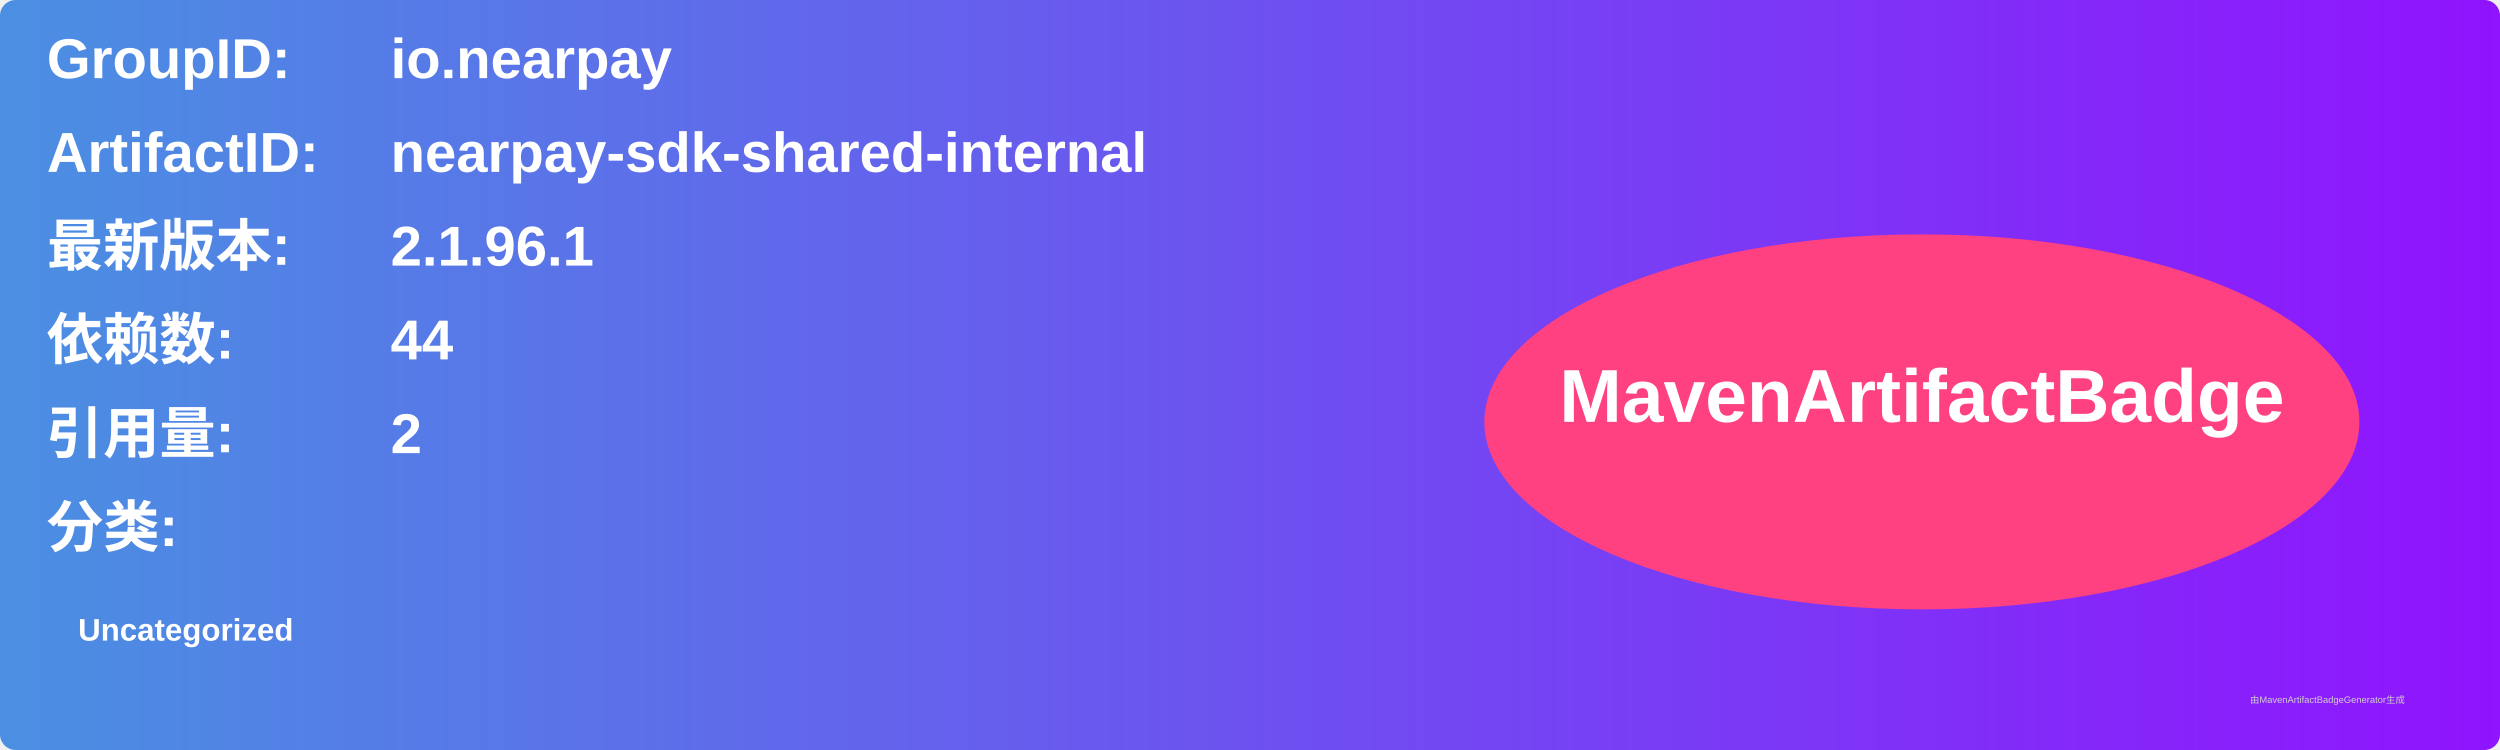
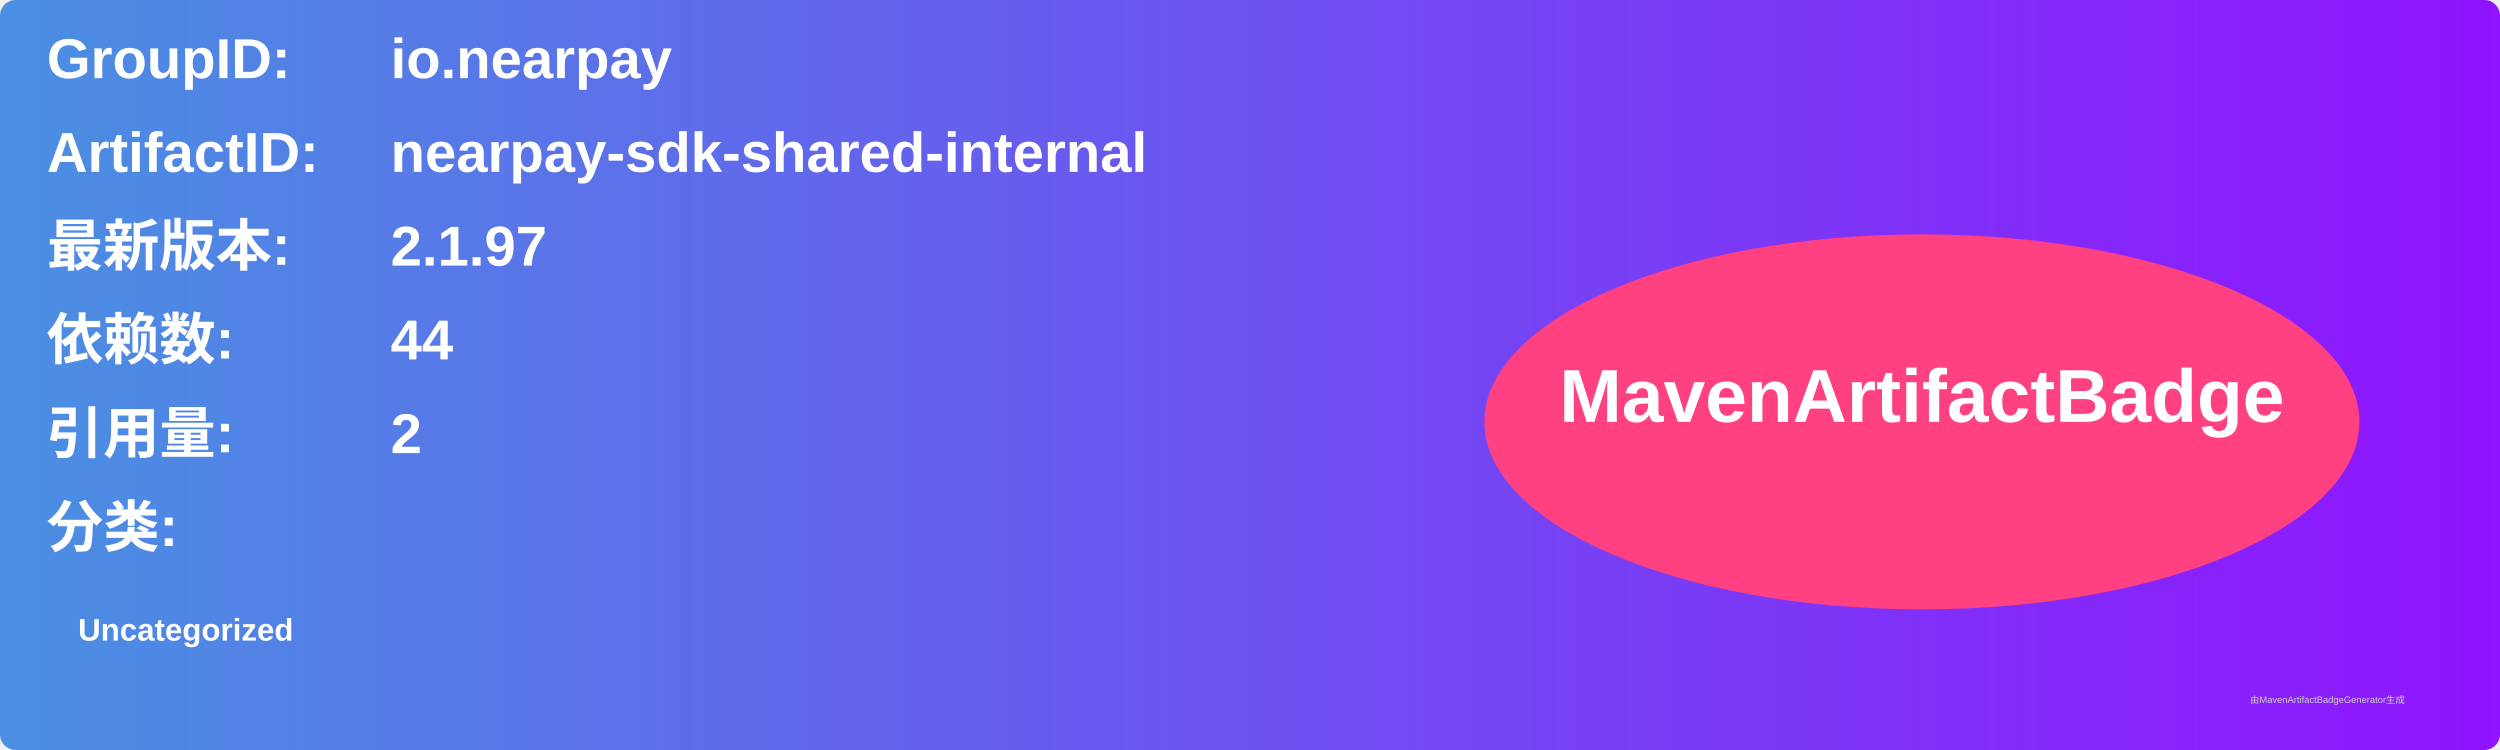
<svg xmlns="http://www.w3.org/2000/svg" width="800" height="240" viewBox="0 0 800 240">
  <linearGradient id="grad" x1="0%" y1="0%" x2="100%" y2="0%">
    <stop offset="0%" stop-color="#4a90e2" />
    <stop offset="100%" stop-color="#9013fe" />
  </linearGradient>
  <rect width="100%" height="100%" rx="5" ry="5" fill="url(#grad)" />
  <g transform="translate(15, 15)">
    <text x="0" y="10" font-family="Arial" font-size="18" fill="white" font-weight="bold" width="260">GroupID:</text>
    <text x="110" y="10" font-family="Arial" font-size="18" fill="white" font-weight="bold" width="460">io.nearpay</text>
    <text x="0" y="40" font-family="Arial" font-size="18" fill="white" font-weight="bold" width="260">ArtifactID:</text>
    <text x="110" y="40" font-family="Arial" font-size="18" fill="white" font-weight="bold" width="460">nearpay-sdk-shared-internal</text>
    <text x="0" y="70" font-family="Arial" font-size="18" fill="white" font-weight="bold">最新版本:</text>
    <text x="110" y="70" font-family="Arial" font-size="18" fill="white" font-weight="bold">
-       <tspan font-weight="bold">2.1.96.1</tspan>
+       <tspan font-weight="bold">2.1.97</tspan>
    </text>
    <text x="0" y="100" font-family="Arial" font-size="18" fill="white" font-weight="bold">依赖数: </text>
    <text x="110" y="100" font-family="Arial" font-size="18" fill="white">
      <tspan font-weight="bold">44</tspan>
    </text>
    <text x="0" y="130" font-family="Arial" font-size="18" fill="white" font-weight="bold">引用量: </text>
    <text x="110" y="130" font-family="Arial" font-size="18" fill="white">
      <tspan font-weight="bold">2</tspan>
    </text>
    <text x="0" y="160" font-family="Arial" font-size="18" fill="white" font-weight="bold">分类:</text>
    <text x="10" y="190" font-family="Arial" font-size="10" fill="white">
      <tspan font-weight="bold">Uncategorized</tspan>
    </text>
    <ellipse cx="600" cy="120" rx="140" ry="60" fill="#ff4081" />
    <text x="600" y="120" text-anchor="middle" font-family="Arial" font-size="24" fill="white" font-weight="bold">MavenArtifactBadge</text>
  </g>
  <text x="720" y="225" font-family="Arial" font-size="3" fill="#d0d0d0">由MavenArtifactBadgeGenerator生成</text>
</svg>
